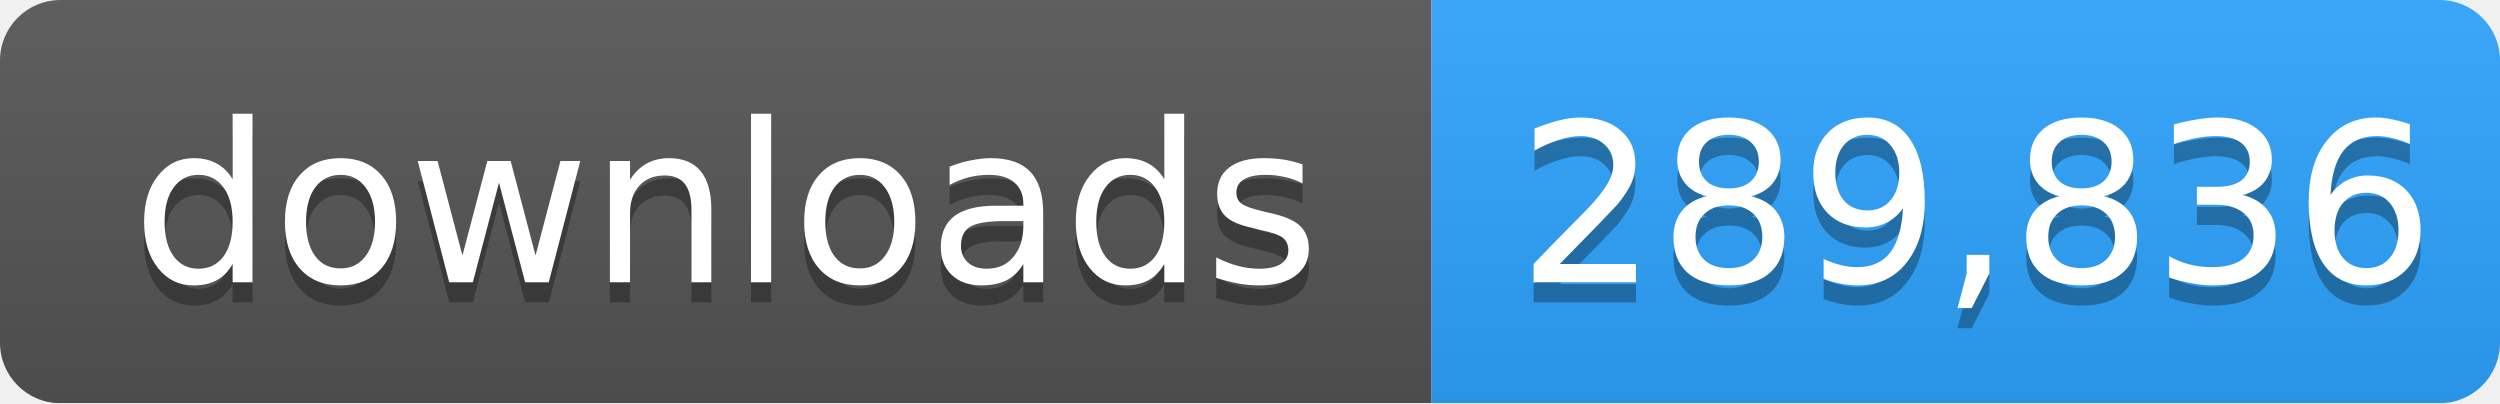
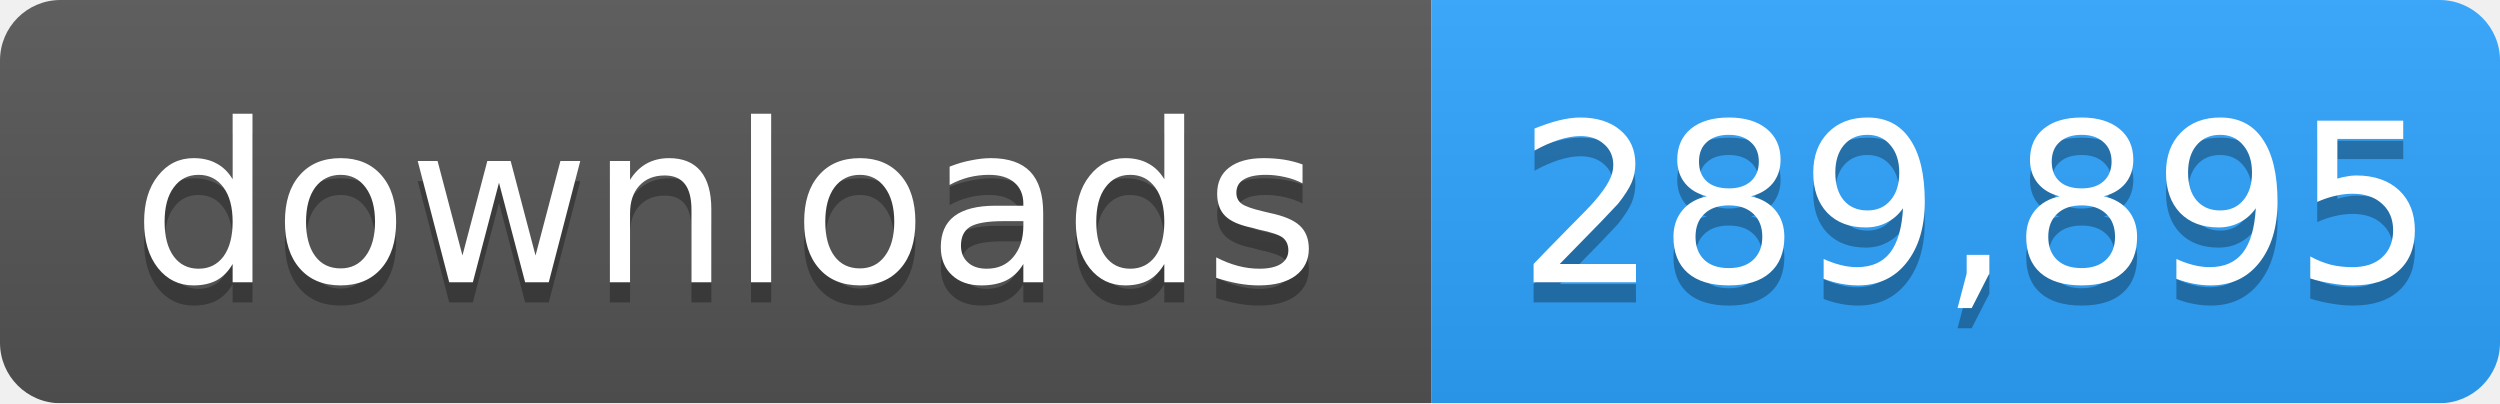
- <svg xmlns="http://www.w3.org/2000/svg" width="124" height="20" role="img" aria-label="downloads: 289,836">
+ <svg xmlns="http://www.w3.org/2000/svg" width="124" height="20" role="img" aria-label="downloads: 289,895">
  <linearGradient id="s" x2="0" y2="100%">
    <stop offset="0" stop-color="#bbb" stop-opacity=".1" />
    <stop offset="1" stop-opacity=".1" />
  </linearGradient>
  <mask id="m">
    <rect width="124" height="20" rx="3" fill="#fff" />
  </mask>
  <g mask="url(#m)">
    <rect width="71" height="20" fill="#555" />
    <rect x="71" width="53" height="20" fill="#2ea4ff" />
    <rect width="124" height="20" fill="url(#s)" />
  </g>
  <g fill="#fff" text-anchor="middle" font-family="Verdana,Geneva,DejaVu Sans,sans-serif" font-size="11">
    <text x="36" y="15" fill="#010101" fill-opacity=".3">downloads</text>
    <text x="36" y="14">downloads</text>
-     <text x="98" y="15" fill="#010101" fill-opacity=".3">289,836</text>
-     <text x="98" y="14">289,836</text>
+     <text x="98" y="15" fill="#010101" fill-opacity=".3">289,895</text>
+     <text x="98" y="14">289,895</text>
  </g>
</svg>
